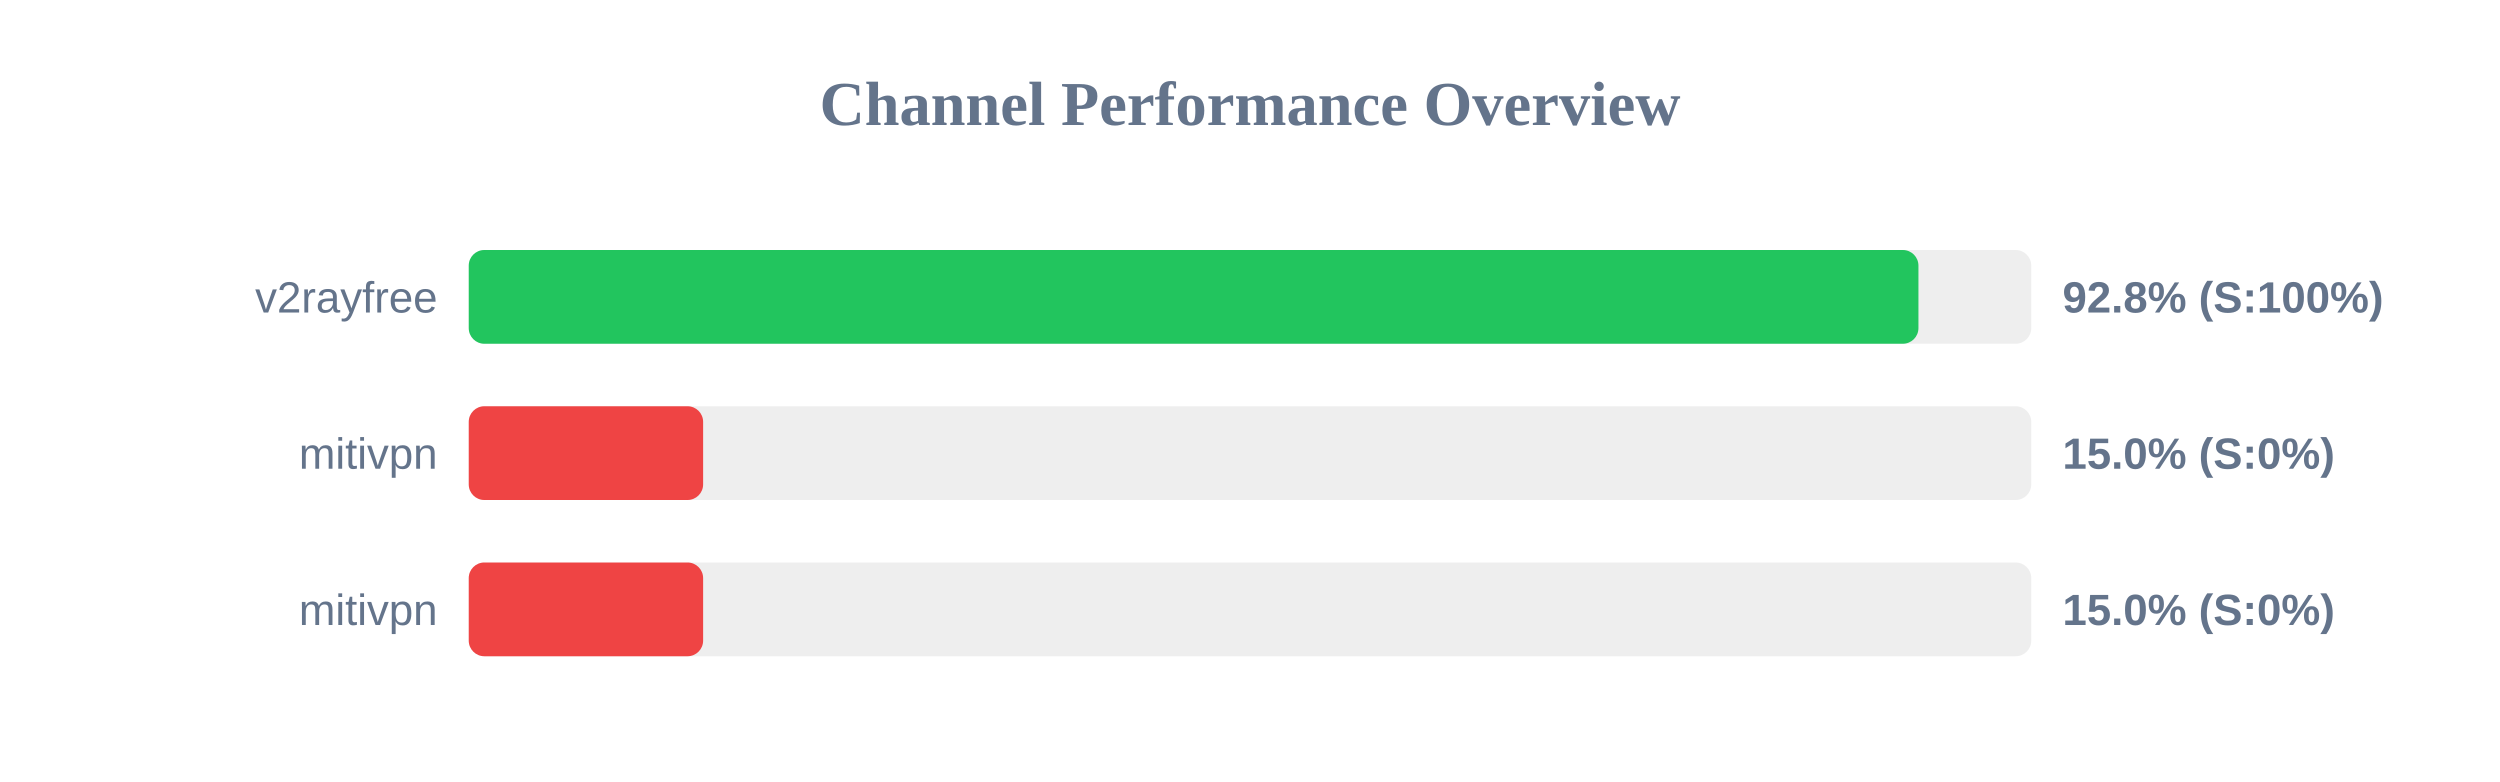
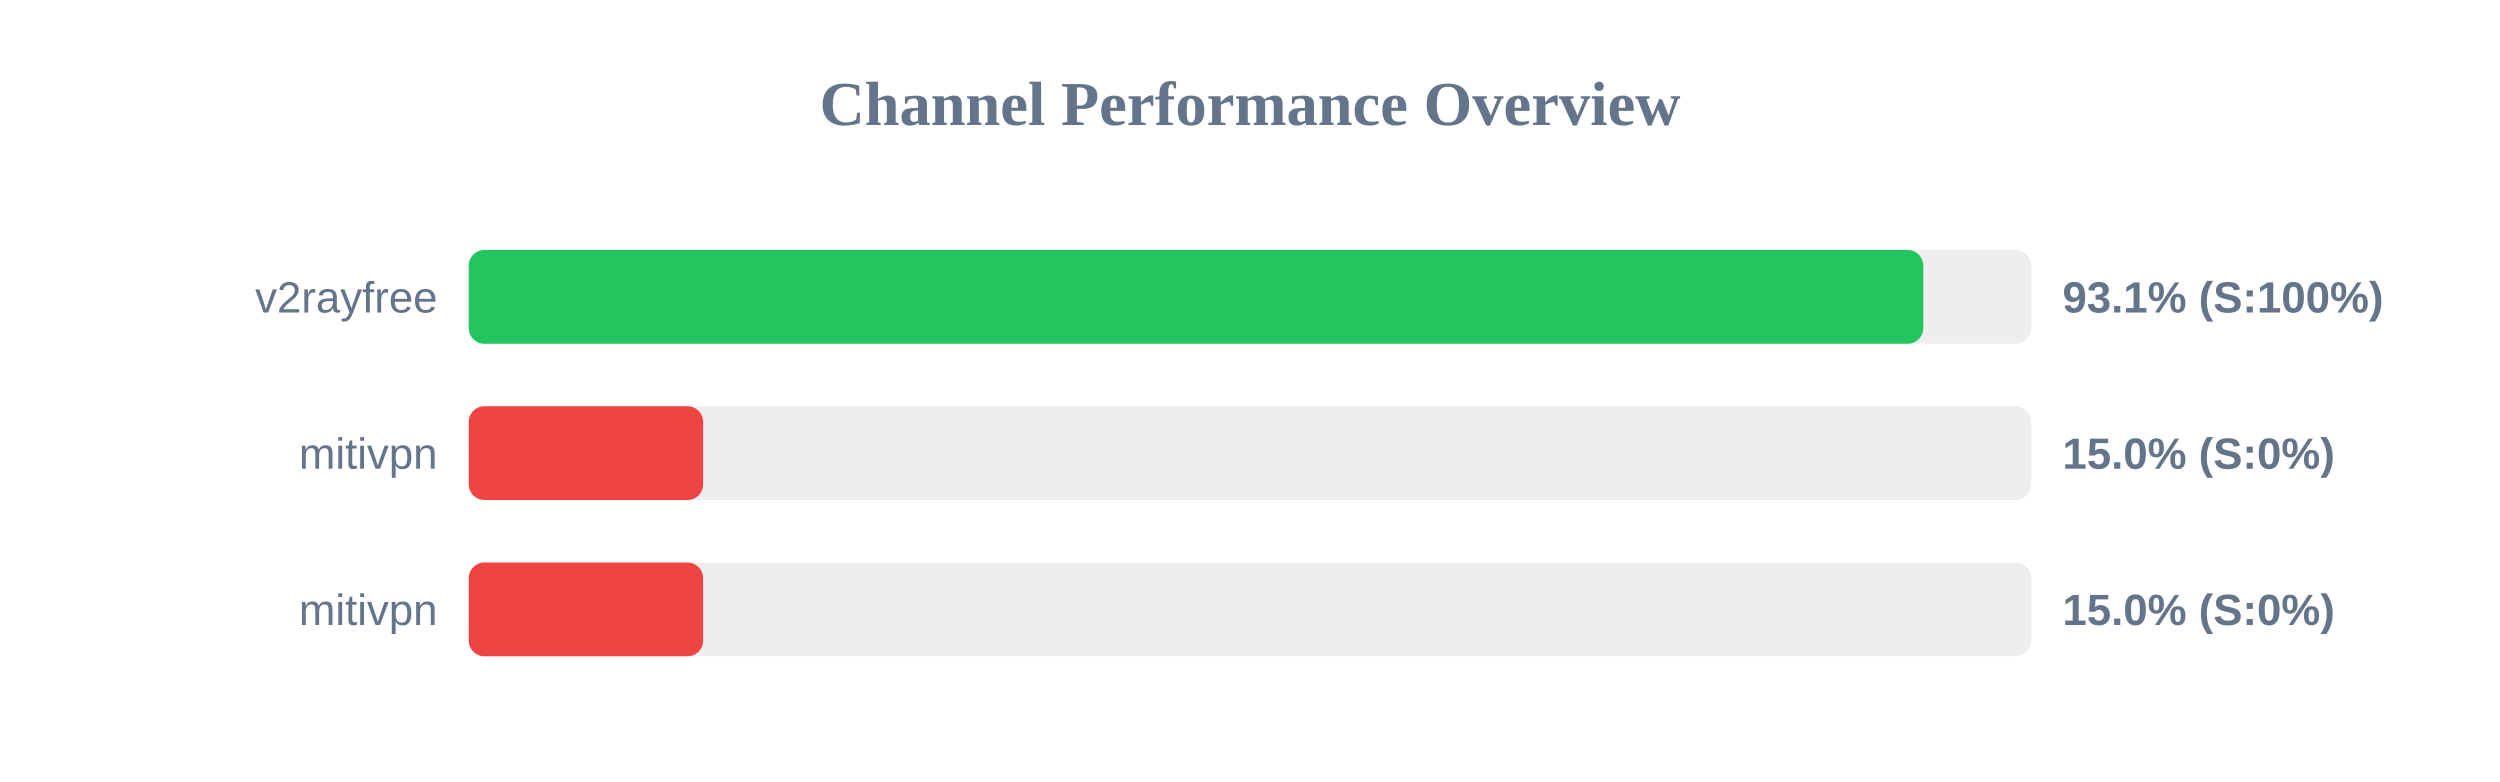
<svg xmlns="http://www.w3.org/2000/svg" width="800" height="250" version="1.1">
  <style>
        .row { font: 14px Arial; fill: #64748b; }
        .score { font: bold 14px Arial; fill: #64748b; }
    </style>
  <text x="400" y="40" text-anchor="middle" font-size="20px" font-weight="bold" fill="#64748b">Channel Performance Overview</text>
  <rect x="150" y="80" width="500" height="30" fill="#eee" rx="5" />
-   <rect x="150" y="80" width="463.9" height="30" fill="#22c55e" rx="5" />
+   <rect x="150" y="80" width="465.45" height="30" fill="#22c55e" rx="5" />
  <text x="140" y="100" text-anchor="end" class="row">v2rayfree</text>
-   <text x="660" y="100" text-anchor="start" class="score">92.8% (S:100%)</text>
+   <text x="660" y="100" text-anchor="start" class="score">93.1% (S:100%)</text>
  <rect x="150" y="130" width="500" height="30" fill="#eee" rx="5" />
  <rect x="150" y="130" width="75.0" height="30" fill="#ef4444" rx="5" />
  <text x="140" y="150" text-anchor="end" class="row">mitivpn</text>
  <text x="660" y="150" text-anchor="start" class="score">15.0% (S:0%)</text>
  <rect x="150" y="180" width="500" height="30" fill="#eee" rx="5" />
  <rect x="150" y="180" width="75.0" height="30" fill="#ef4444" rx="5" />
  <text x="140" y="200" text-anchor="end" class="row">mitivpn</text>
  <text x="660" y="200" text-anchor="start" class="score">15.0% (S:0%)</text>
</svg>
